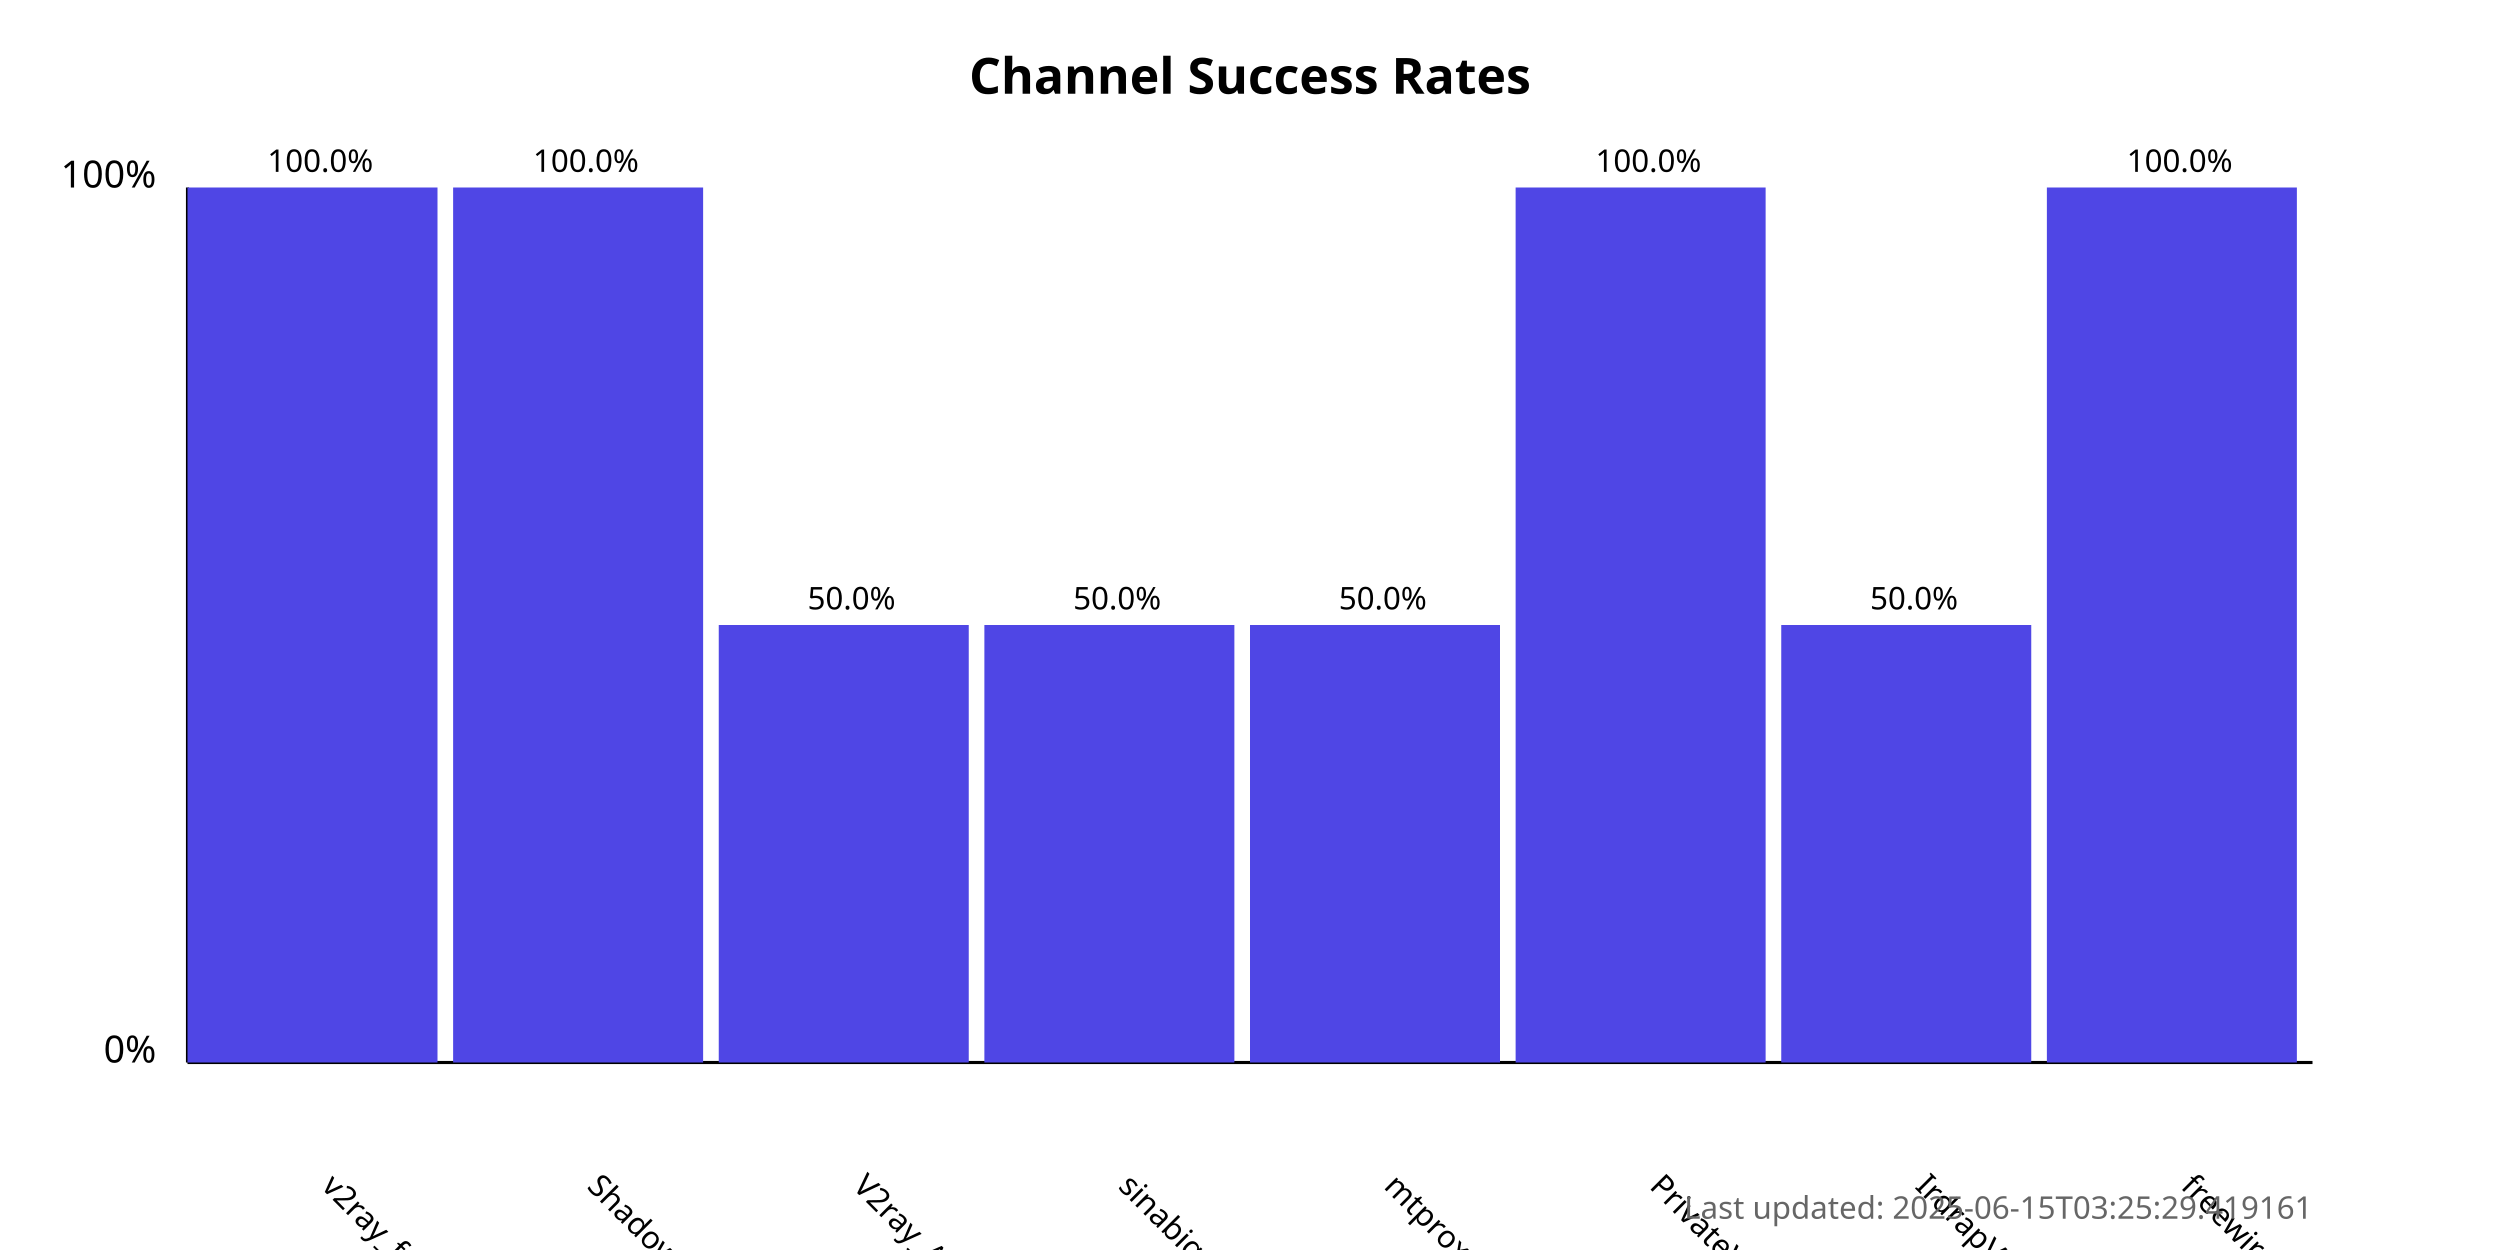
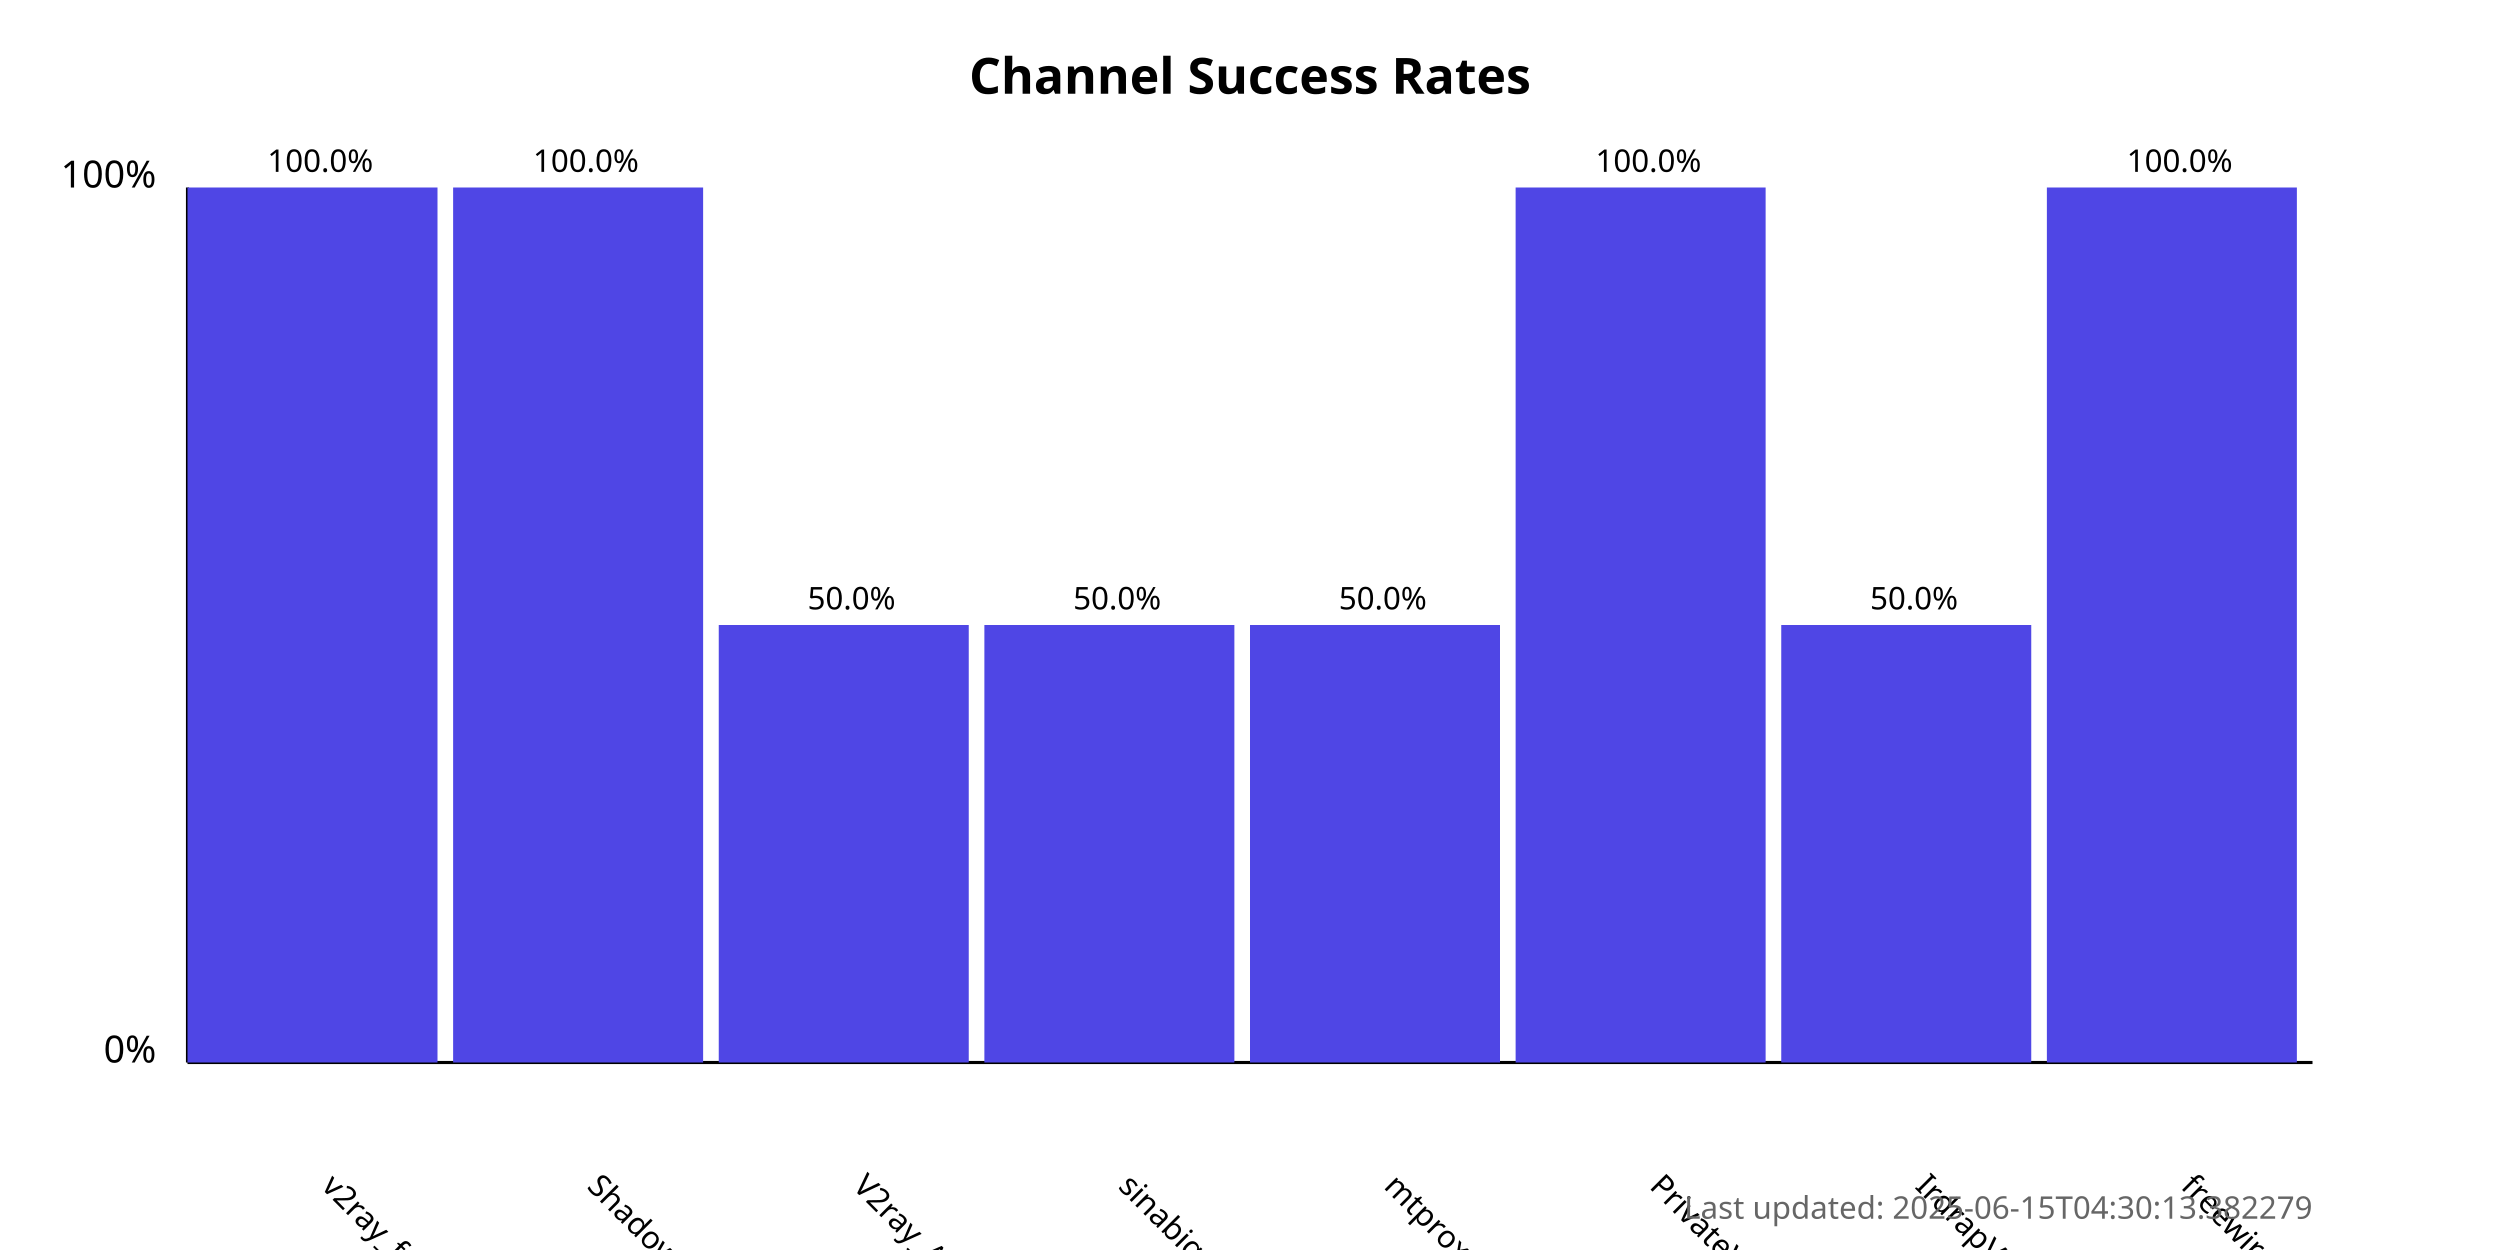
<svg xmlns="http://www.w3.org/2000/svg" width="800" height="400">
  <style>
            .chart-title { font: bold 16px sans-serif; }
            .axis-label { font: 12px sans-serif; }
            .tick-label { font: 10px sans-serif; }
            .bar { fill: #4f46e5; }
            .bar:hover { fill: #6366f1; }
            .timestamp { font: 10px sans-serif; fill: #666; }
        </style>
  <text x="400.0" y="30" text-anchor="middle" class="chart-title">
            Channel Success Rates
        </text>
  <line x1="60" y1="340" x2="60" y2="60" stroke="black" stroke-width="1" />
  <line x1="60" y1="340" x2="740" y2="340" stroke="black" stroke-width="1" />
  <text x="50" y="340" text-anchor="end" class="axis-label">0%</text>
  <text x="50" y="60" text-anchor="end" class="axis-label">100%</text>
  <g>
    <rect x="60" y="60.0" width="80.0" height="280.0" class="bar" />
    <text x="102.5" y="380" transform="rotate(45, 102.5, 380)" text-anchor="start" class="tick-label">
                v2ray_free_conf
            </text>
    <text x="102.5" y="55.0" text-anchor="middle" class="tick-label">
                100.0%
            </text>
  </g>
  <g>
    <rect x="145.0" y="60.0" width="80.0" height="280.0" class="bar" />
    <text x="187.5" y="380" transform="rotate(45, 187.5, 380)" text-anchor="start" class="tick-label">
                ShadowProxy66
            </text>
    <text x="187.5" y="55.0" text-anchor="middle" class="tick-label">
                100.0%
            </text>
  </g>
  <g>
    <rect x="230.0" y="200.0" width="80.0" height="140.0" class="bar" />
    <text x="272.5" y="380" transform="rotate(45, 272.5, 380)" text-anchor="start" class="tick-label">
                V2ray_Alpha
            </text>
    <text x="272.5" y="195.0" text-anchor="middle" class="tick-label">
                50.0%
            </text>
  </g>
  <g>
    <rect x="315.0" y="200.0" width="80.0" height="140.0" class="bar" />
    <text x="357.5" y="380" transform="rotate(45, 357.5, 380)" text-anchor="start" class="tick-label">
                sinabigo
            </text>
    <text x="357.5" y="195.0" text-anchor="middle" class="tick-label">
                50.0%
            </text>
  </g>
  <g>
    <rect x="400.0" y="200.0" width="80.0" height="140.0" class="bar" />
    <text x="442.5" y="380" transform="rotate(45, 442.5, 380)" text-anchor="start" class="tick-label">
                mtproxy_lists
            </text>
    <text x="442.5" y="195.0" text-anchor="middle" class="tick-label">
                50.0%
            </text>
  </g>
  <g>
    <rect x="485.0" y="60.0" width="80.0" height="280.0" class="bar" />
    <text x="527.5" y="380" transform="rotate(45, 527.5, 380)" text-anchor="start" class="tick-label">
                PrivateVPNs
            </text>
    <text x="527.5" y="55.0" text-anchor="middle" class="tick-label">
                100.0%
            </text>
  </g>
  <g>
    <rect x="570.0" y="200.0" width="80.0" height="140.0" class="bar" />
    <text x="612.5" y="380" transform="rotate(45, 612.5, 380)" text-anchor="start" class="tick-label">
                IrdrapVPNnews
            </text>
    <text x="612.5" y="195.0" text-anchor="middle" class="tick-label">
                50.0%
            </text>
  </g>
  <g>
    <rect x="655.0" y="60.0" width="80.0" height="280.0" class="bar" />
    <text x="697.5" y="380" transform="rotate(45, 697.5, 380)" text-anchor="start" class="tick-label">
                freewireguard
            </text>
    <text x="697.5" y="55.0" text-anchor="middle" class="tick-label">
                100.0%
            </text>
  </g>
  <text x="740" y="390" text-anchor="end" class="timestamp">
-             Last updated: 2025-06-15T03:25:29.419161
+             Last updated: 2025-06-15T04:30:13.382279
        </text>
</svg>
